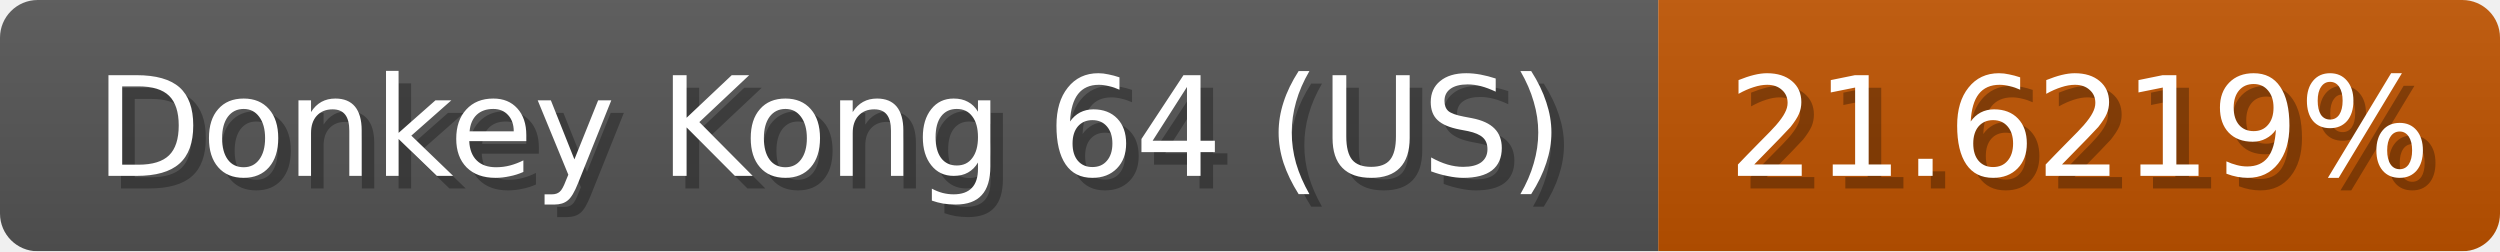
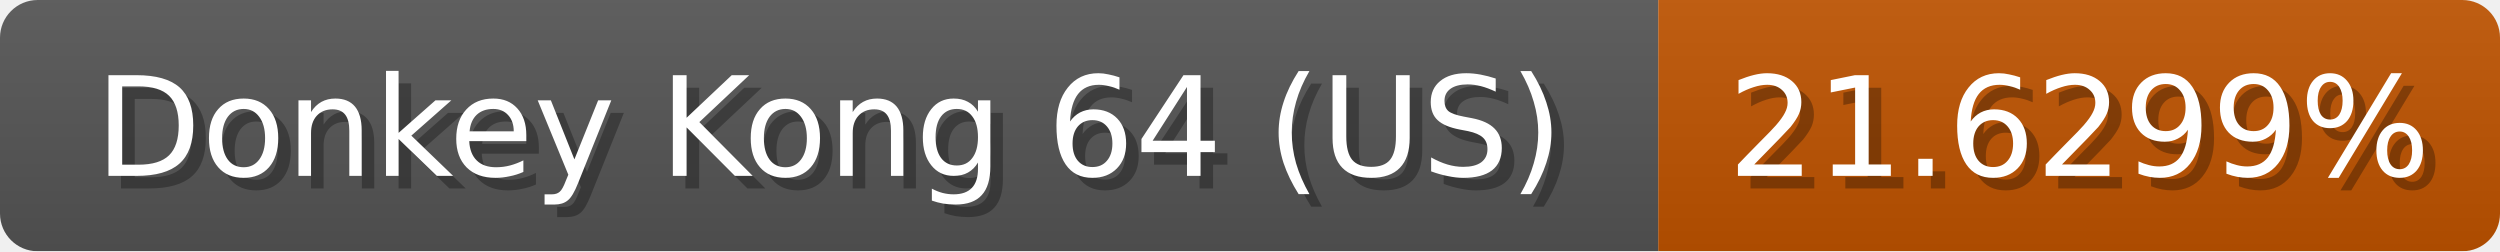
<svg xmlns="http://www.w3.org/2000/svg" width="199" height="20">
  <linearGradient id="b" x2="0" y2="100%">
    <stop offset="0" stop-color="#bbb" stop-opacity=".1" />
    <stop offset="1" stop-opacity=".1" />
  </linearGradient>
  <mask id="anybadge_1">
    <rect width="199" height="20" rx="3" fill="#fff" />
  </mask>
  <g mask="url(#anybadge_1)">
    <path fill="#555" d="M0 0h132v20H0z" />
    <path fill="#c05300" d="M132 0h67v20H132z" />
    <path fill="url(#b)" d="M0 0h199v20H0z" />
  </g>
  <g fill="#fff" text-anchor="middle" font-family="DejaVu Sans,Verdana,Geneva,sans-serif" font-size="11">
    <text x="67.0" y="15" fill="#010101" fill-opacity=".3">Donkey Kong 64 (US)</text>
    <text x="66.0" y="14">Donkey Kong 64 (US)</text>
  </g>
  <g fill="#fff" text-anchor="middle" font-family="DejaVu Sans,Verdana,Geneva,sans-serif" font-size="11">
-     <text x="166.5" y="15" fill="#010101" fill-opacity=".3">21.6219%</text>
-     <text x="165.5" y="14">21.6219%</text>
+     <text x="166.5" y="15" fill="#010101" fill-opacity=".3">21.6299%</text>
+     <text x="165.5" y="14">21.6299%</text>
  </g>
</svg>
